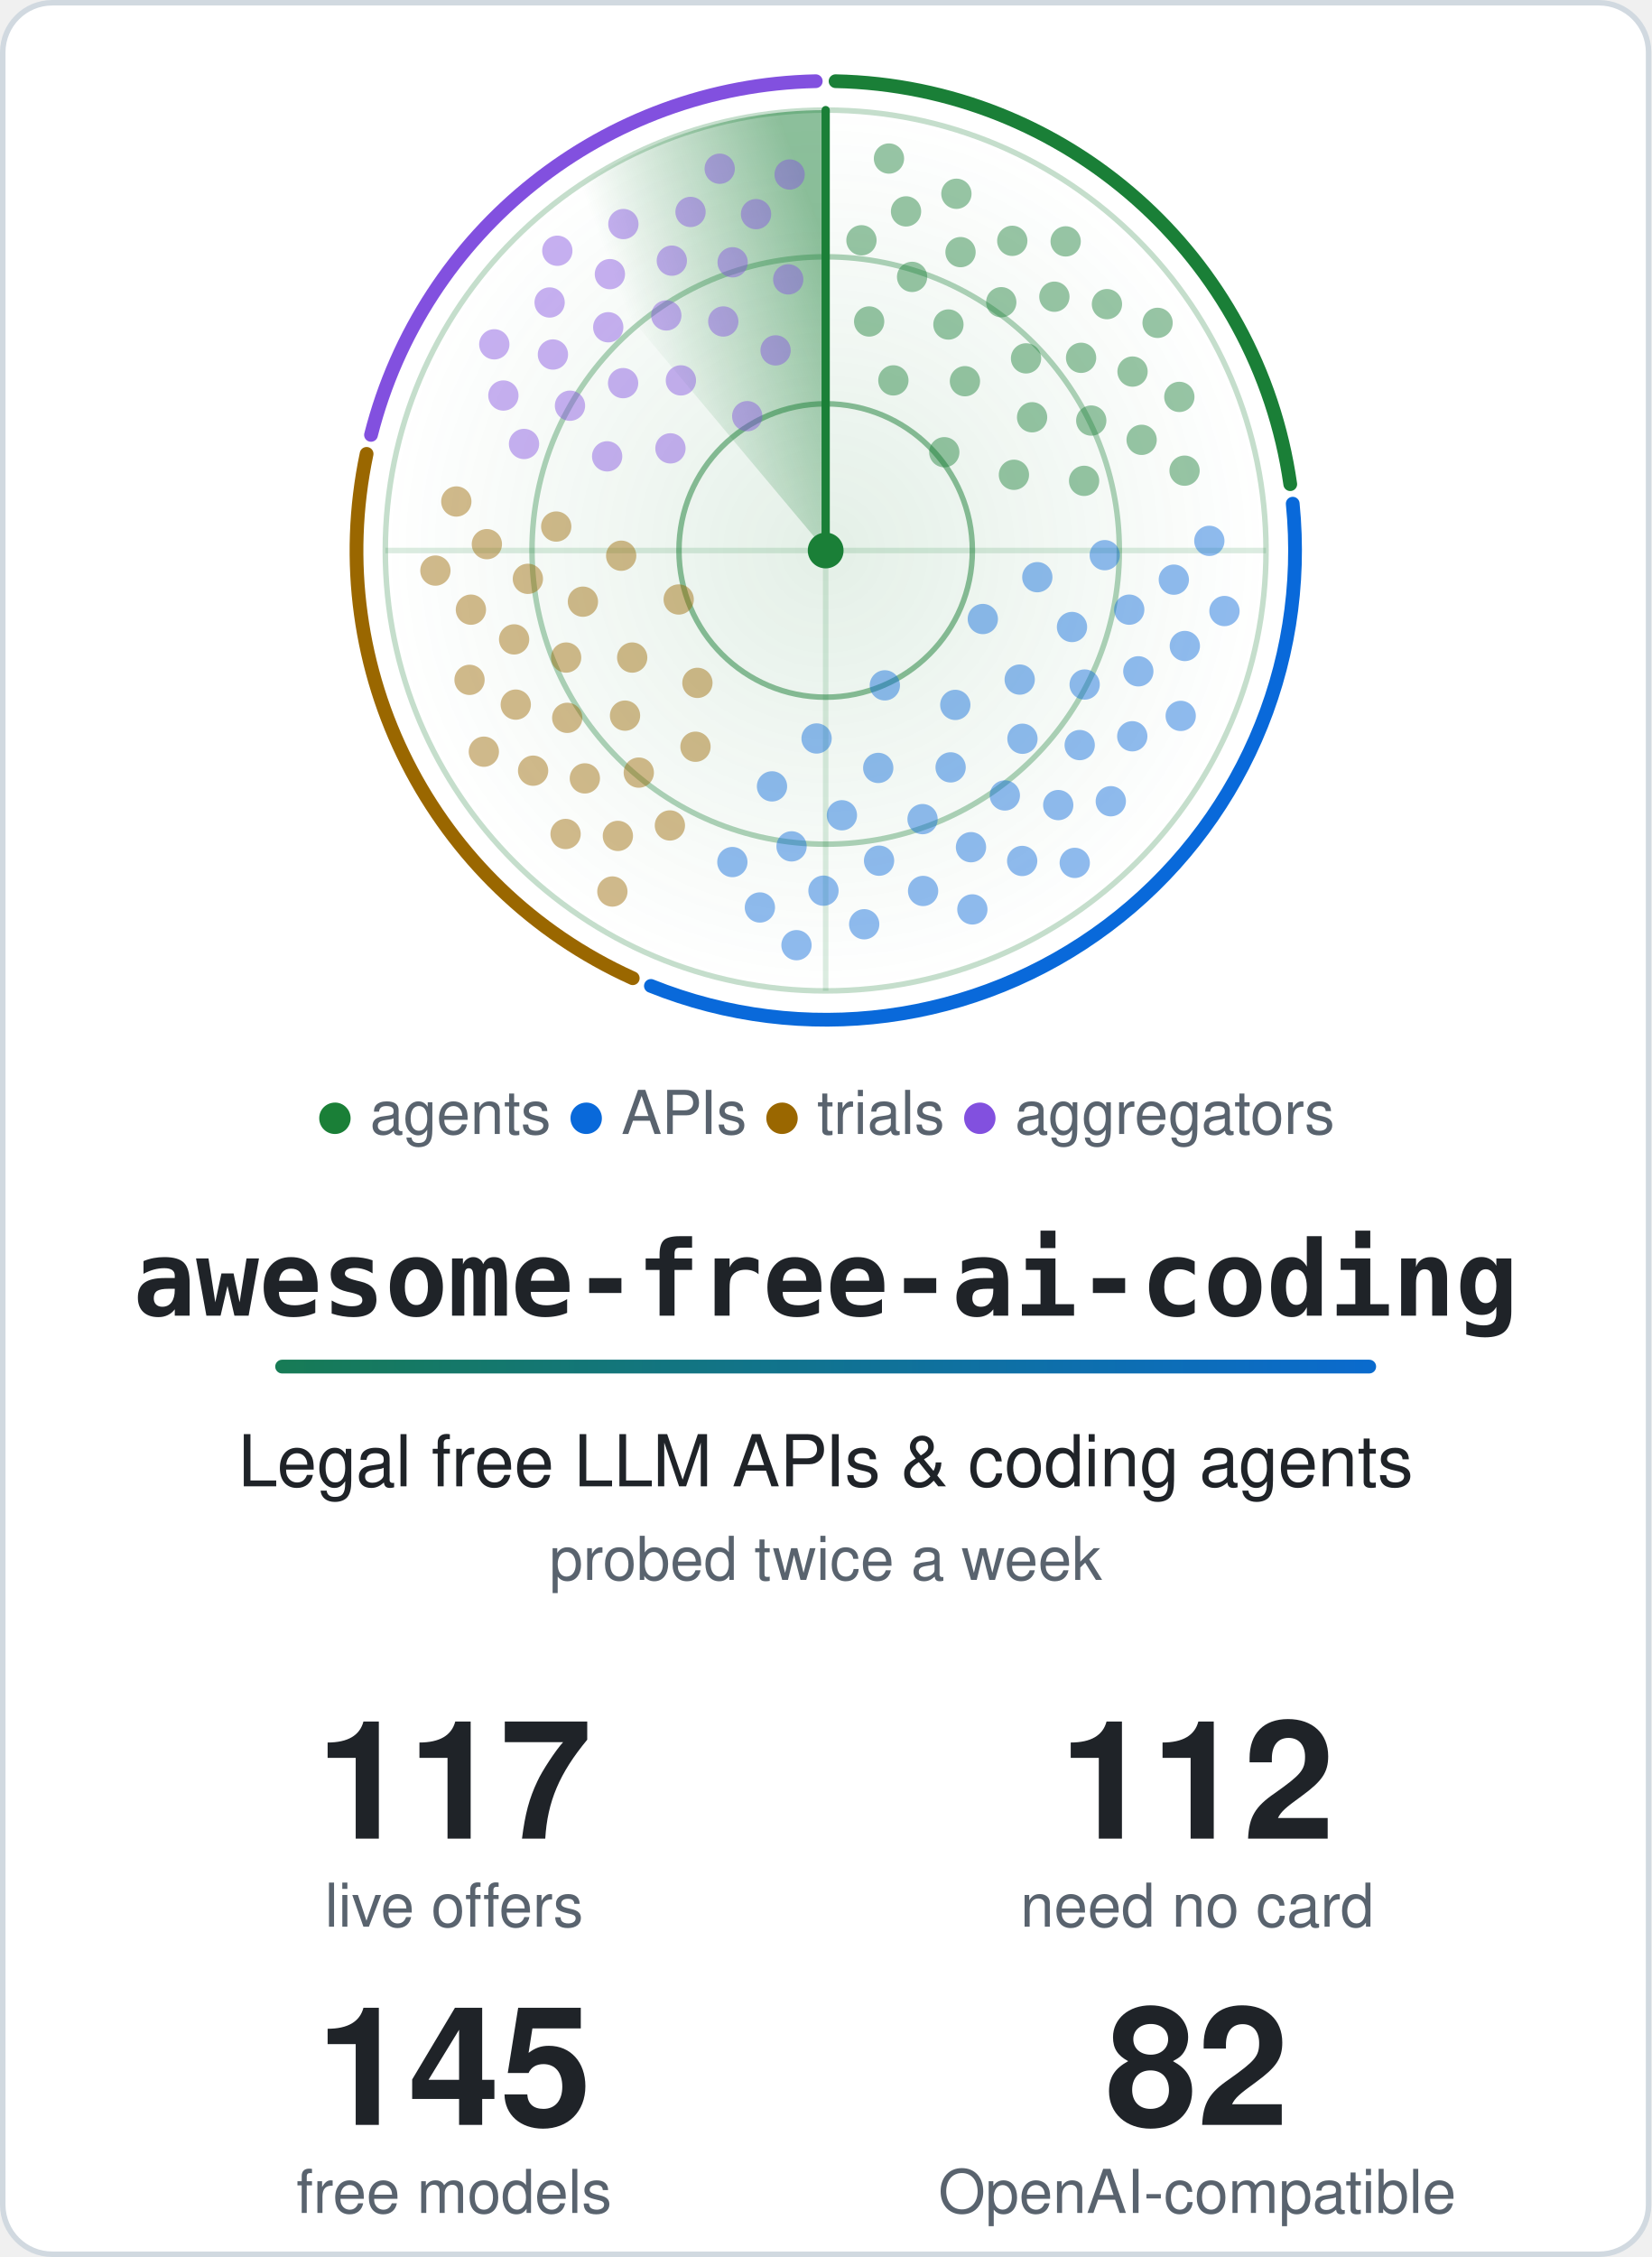
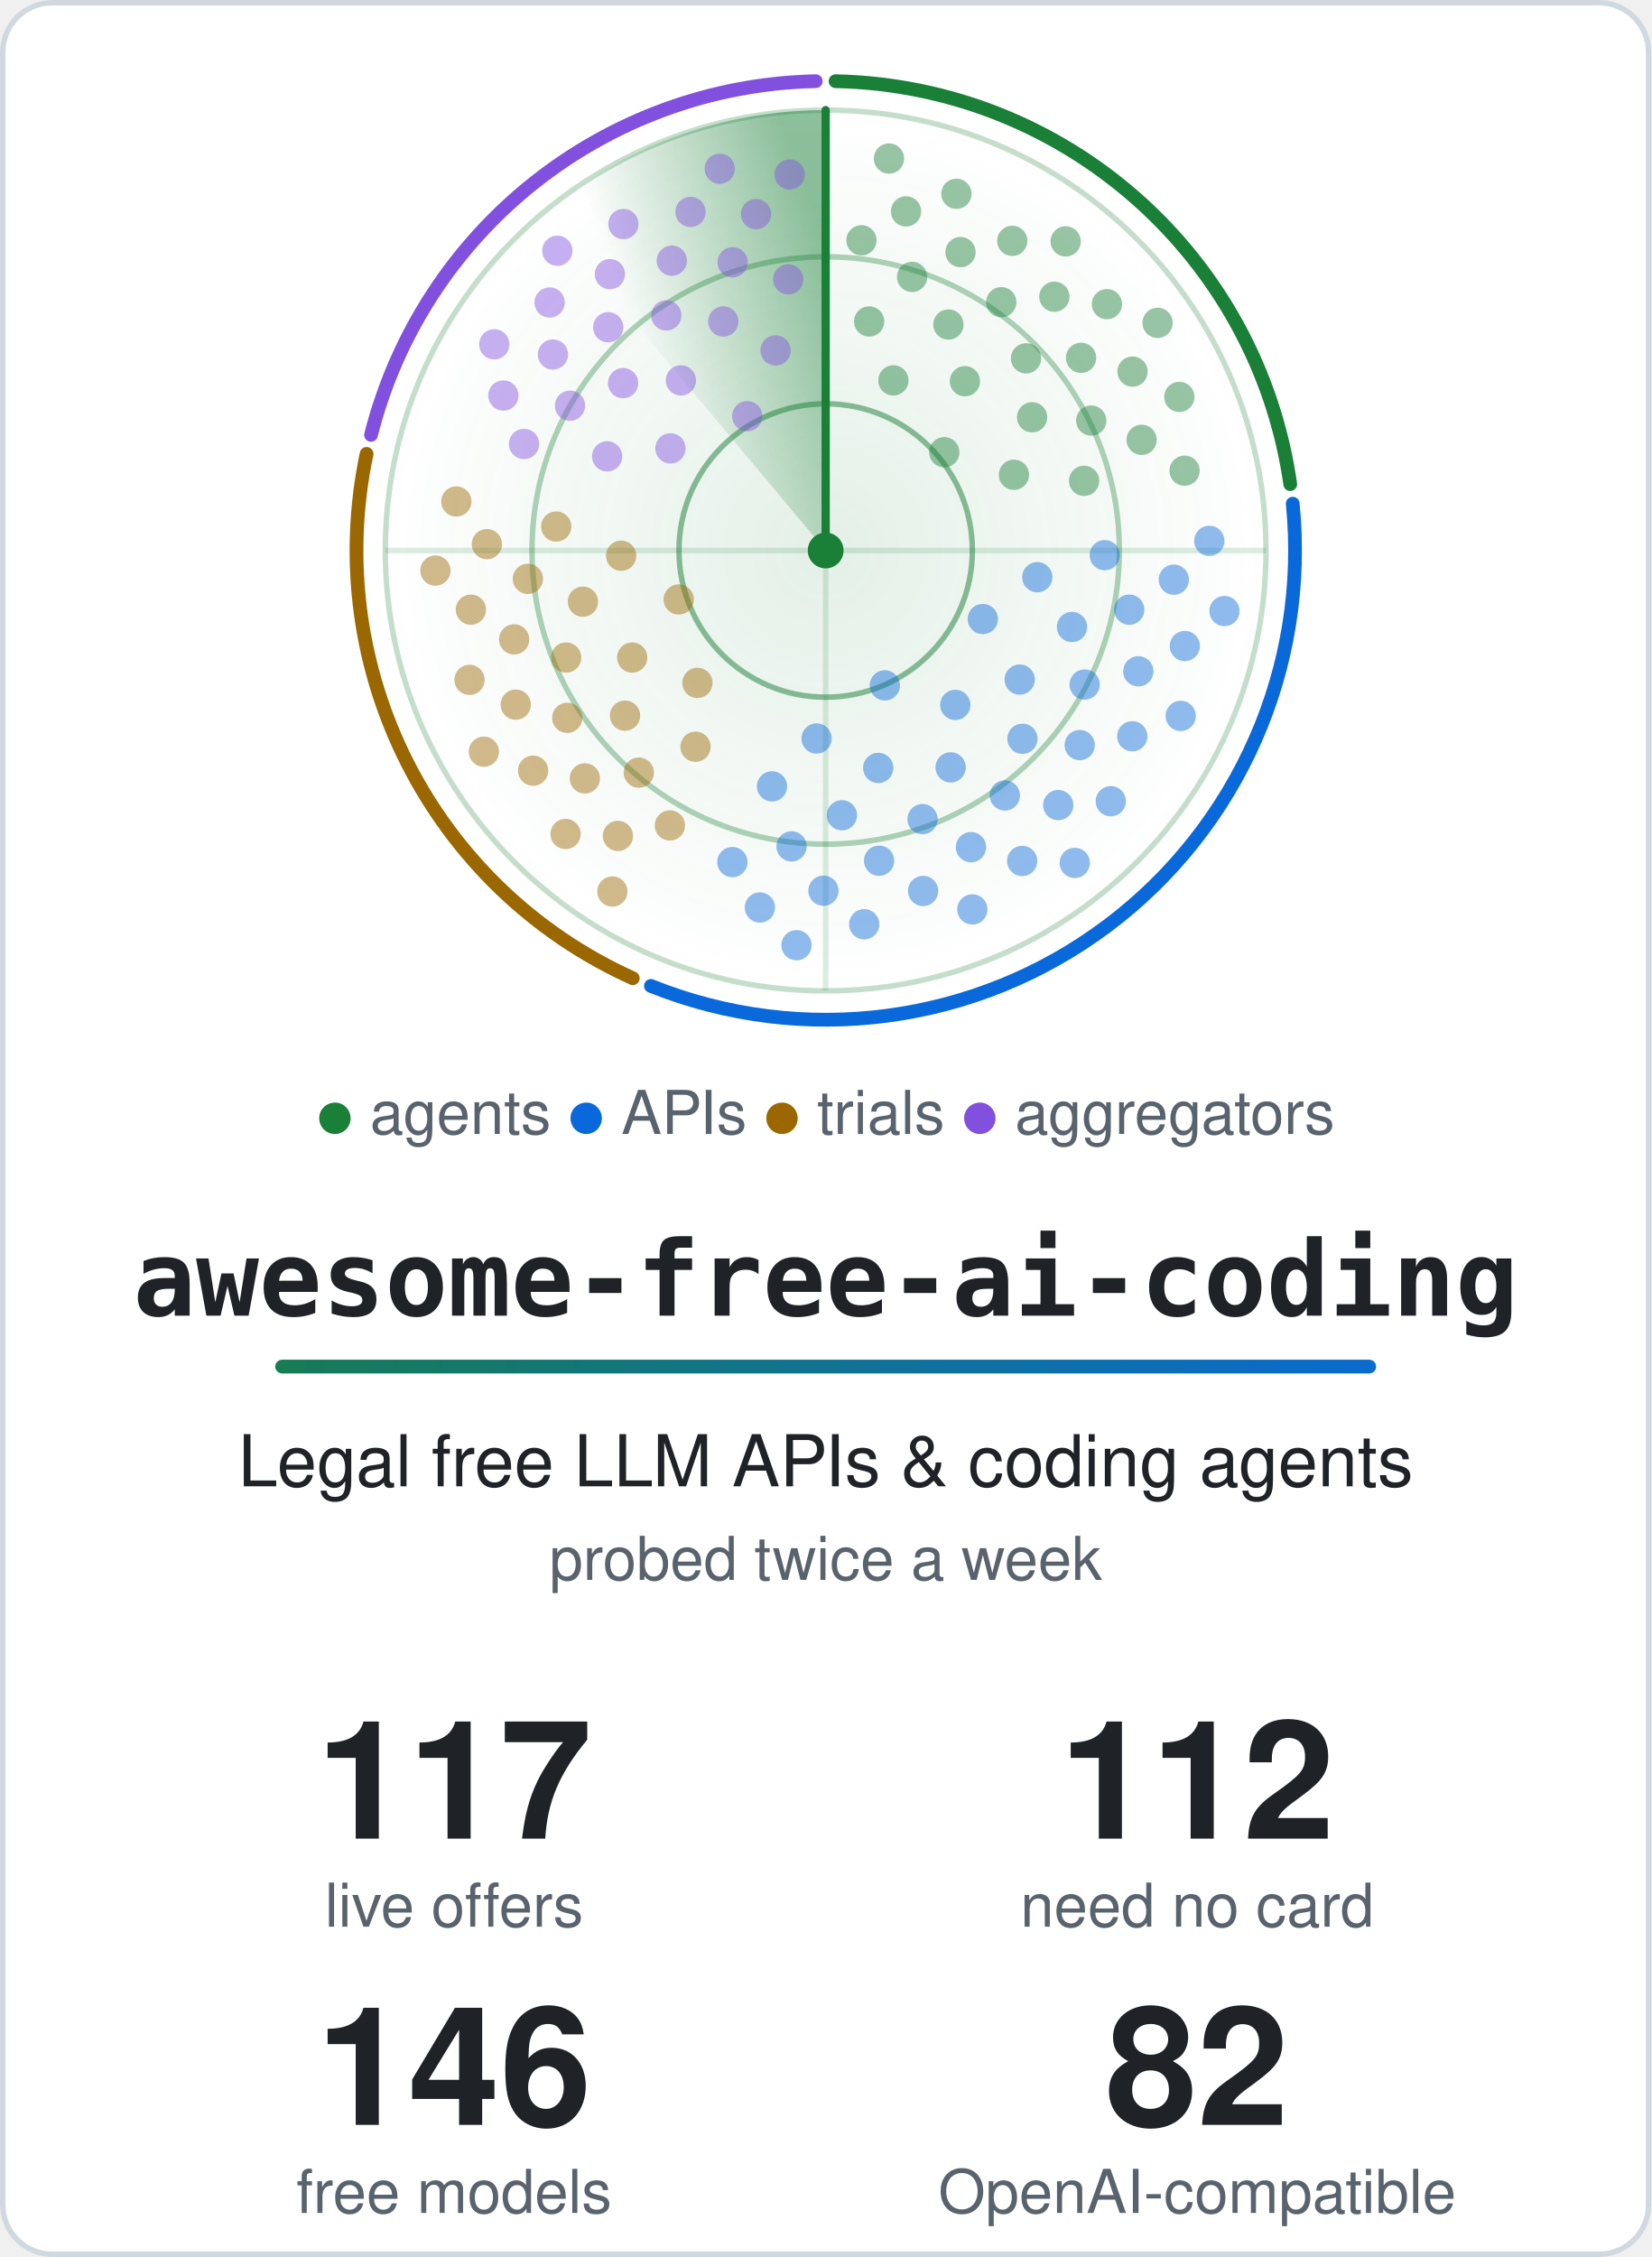
<svg xmlns="http://www.w3.org/2000/svg" width="600" height="820" viewBox="0 0 600 820" role="img" aria-labelledby="title">
  <style>.card{fill:#ffffff;stroke:#d1d9e0}.t{fill:#1f2328}.m{fill:#59636e}.ring{stroke:#1a7f37}.hub{fill:#1a7f37}.beam{stroke:#1a7f37}.s0,.s1,.g0,.g1{stop-color:#1a7f37}.a0{stop-color:#1a7f37}.a1{stop-color:#0969da}.dot.agents,.key.agents{fill:#1a7f37}.rim.agents{stroke:#1a7f37}.dot.apis,.key.apis{fill:#0969da}.rim.apis{stroke:#0969da}.dot.trials,.key.trials{fill:#9a6700}.rim.trials{stroke:#9a6700}.dot.aggregators,.key.aggregators{fill:#8250df}.rim.aggregators{stroke:#8250df}@media (prefers-color-scheme: dark) {.card{fill:#0d1117;stroke:#3d444d}.t{fill:#f0f6fc}.m{fill:#9198a1}.ring{stroke:#3fb950}.hub{fill:#3fb950}.beam{stroke:#3fb950}.s0,.s1,.g0,.g1{stop-color:#3fb950}.a0{stop-color:#3fb950}.a1{stop-color:#4493f8}.dot.agents,.key.agents{fill:#3fb950}.rim.agents{stroke:#3fb950}.dot.apis,.key.apis{fill:#4493f8}.rim.apis{stroke:#4493f8}.dot.trials,.key.trials{fill:#d29922}.rim.trials{stroke:#d29922}.dot.aggregators,.key.aggregators{fill:#ab7df8}.rim.aggregators{stroke:#ab7df8}}.rim{fill:none}.s0{stop-opacity:.5}.s1,.g1{stop-opacity:0}.g0{stop-opacity:.12}.dot{opacity:.45;animation:ping 6s linear infinite}@keyframes ping{0%,4%{opacity:1}55%,100%{opacity:.45}}.turning{animation:turn 6s linear infinite}@keyframes turn{to{transform:rotate(360deg)}}@media (prefers-reduced-motion: reduce) {.dot { animation: none; opacity: 1 } .turning { animation: none }}</style>
  <defs>
    <linearGradient id="accent" gradientUnits="userSpaceOnUse" x1="0" y1="0" x2="540" y2="0">
      <stop class="a0" offset="0" />
      <stop class="a1" offset="1" />
    </linearGradient>
  </defs>
  <rect class="card" x="1" y="1" width="598" height="818" rx="18" stroke-width="2" />
  <defs>
    <radialGradient id="glow">
      <stop class="g0" offset="0" />
      <stop class="g1" offset="1" />
    </radialGradient>
  </defs>
  <circle cx="300.0" cy="200.0" r="160.0" fill="url(#glow)" />
  <circle class="ring" cx="300.0" cy="200.0" r="53.3" fill="none" stroke-width="2" stroke-opacity=".5" />
  <circle class="ring" cx="300.0" cy="200.0" r="106.7" fill="none" stroke-width="2" stroke-opacity=".35" />
  <circle class="ring" cx="300.0" cy="200.0" r="160.0" fill="none" stroke-width="2" stroke-opacity=".25" />
  <path class="ring" d="M140.0 200.0H460.0M300.0 40.0V360.0" stroke-width="2" stroke-opacity=".15" />
  <path class="rim agents" d="M303.6 29.5A170.5 170.5 0 0 1 468.8 175.9" stroke-width="5" stroke-linecap="round" />
  <path class="rim apis" d="M469.7 183.0A170.5 170.5 0 0 1 236.5 358.2" stroke-width="5" stroke-linecap="round" />
  <path class="rim trials" d="M229.9 355.4A170.5 170.5 0 0 1 133.2 164.9" stroke-width="5" stroke-linecap="round" />
  <path class="rim aggregators" d="M134.8 158.0A170.5 170.5 0 0 1 296.4 29.5" stroke-width="5" stroke-linecap="round" />
  <defs>
    <linearGradient id="sweep" gradientUnits="userSpaceOnUse" x1="300.0" y1="88.0" x2="228.0" y2="114.2">
      <stop class="s0" offset="0" />
      <stop class="s1" offset="1" />
    </linearGradient>
  </defs>
  <g class="turning" style="transform-origin:300.0px 200.0px">
    <path fill="url(#sweep)" d="M300.0 200.0L197.2 77.4A160.0 160.0 0 0 1 300.0 40.0Z" />
    <line class="beam" x1="300.0" y1="200.0" x2="300.0" y2="40.0" stroke-width="3" stroke-linecap="round" />
  </g>
  <circle class="dot agents" cx="343.1" cy="164.3" r="5.5" style="animation-delay:0.84s" />
  <circle class="dot agents" cx="324.6" cy="138.2" r="5.5" style="animation-delay:0.36s" />
  <circle class="dot agents" cx="368.4" cy="172.5" r="5.5" style="animation-delay:1.14s" />
  <circle class="dot agents" cx="350.6" cy="138.5" r="5.5" style="animation-delay:0.66s" />
  <circle class="dot agents" cx="315.8" cy="116.8" r="5.5" style="animation-delay:0.18s" />
  <circle class="dot agents" cx="375.0" cy="151.6" r="5.5" style="animation-delay:0.95s" />
  <circle class="dot agents" cx="344.6" cy="117.9" r="5.5" style="animation-delay:0.47s" />
  <circle class="dot agents" cx="393.9" cy="174.7" r="5.5" style="animation-delay:1.25s" />
  <circle class="dot agents" cx="372.8" cy="130.2" r="5.5" style="animation-delay:0.77s" />
  <circle class="dot agents" cx="331.4" cy="100.6" r="5.5" style="animation-delay:0.29s" />
  <circle class="dot agents" cx="396.5" cy="152.8" r="5.5" style="animation-delay:1.07s" />
  <circle class="dot agents" cx="363.8" cy="109.8" r="5.5" style="animation-delay:0.59s" />
  <circle class="dot agents" cx="313.0" cy="87.3" r="5.5" style="animation-delay:0.11s" />
  <circle class="dot agents" cx="392.8" cy="130.0" r="5.5" style="animation-delay:0.88s" />
  <circle class="dot agents" cx="349.0" cy="91.6" r="5.5" style="animation-delay:0.41s" />
  <circle class="dot agents" cx="414.8" cy="159.8" r="5.5" style="animation-delay:1.18s" />
  <circle class="dot agents" cx="383.1" cy="107.8" r="5.5" style="animation-delay:0.70s" />
  <circle class="dot agents" cx="329.2" cy="76.8" r="5.5" style="animation-delay:0.22s" />
  <circle class="dot agents" cx="411.5" cy="135.0" r="5.5" style="animation-delay:1.00s" />
  <circle class="dot agents" cx="367.8" cy="87.5" r="5.5" style="animation-delay:0.52s" />
  <circle class="dot agents" cx="430.4" cy="171.0" r="5.5" style="animation-delay:1.29s" />
  <circle class="dot agents" cx="402.2" cy="110.5" r="5.5" style="animation-delay:0.81s" />
  <circle class="dot agents" cx="347.5" cy="70.4" r="5.5" style="animation-delay:0.34s" />
  <circle class="dot agents" cx="428.5" cy="144.2" r="5.5" style="animation-delay:1.11s" />
  <circle class="dot agents" cx="387.2" cy="87.7" r="5.5" style="animation-delay:0.63s" />
  <circle class="dot agents" cx="323.0" cy="57.6" r="5.5" style="animation-delay:0.15s" />
  <circle class="dot agents" cx="420.6" cy="117.3" r="5.5" style="animation-delay:0.93s" />
  <circle class="dot apis" cx="321.5" cy="249.0" r="5.5" style="animation-delay:2.60s" />
  <circle class="dot apis" cx="357.1" cy="224.9" r="5.5" style="animation-delay:1.89s" />
  <circle class="dot apis" cx="296.7" cy="268.3" r="5.5" style="animation-delay:3.05s" />
  <circle class="dot apis" cx="347.1" cy="256.1" r="5.5" style="animation-delay:2.33s" />
  <circle class="dot apis" cx="376.9" cy="209.7" r="5.5" style="animation-delay:1.62s" />
  <circle class="dot apis" cx="319.1" cy="279.0" r="5.5" style="animation-delay:2.77s" />
  <circle class="dot apis" cx="370.5" cy="246.9" r="5.5" style="animation-delay:2.06s" />
  <circle class="dot apis" cx="280.5" cy="285.7" r="5.5" style="animation-delay:3.21s" />
  <circle class="dot apis" cx="345.4" cy="278.8" r="5.5" style="animation-delay:2.50s" />
  <circle class="dot apis" cx="389.5" cy="227.8" r="5.5" style="animation-delay:1.79s" />
  <circle class="dot apis" cx="305.9" cy="296.2" r="5.5" style="animation-delay:2.94s" />
  <circle class="dot apis" cx="371.5" cy="268.4" r="5.5" style="animation-delay:2.23s" />
  <circle class="dot apis" cx="401.4" cy="201.7" r="5.5" style="animation-delay:1.52s" />
  <circle class="dot apis" cx="335.2" cy="297.6" r="5.5" style="animation-delay:2.67s" />
  <circle class="dot apis" cx="394.1" cy="248.7" r="5.5" style="animation-delay:1.96s" />
  <circle class="dot apis" cx="287.6" cy="307.5" r="5.5" style="animation-delay:3.11s" />
  <circle class="dot apis" cx="365.1" cy="289.0" r="5.5" style="animation-delay:2.40s" />
  <circle class="dot apis" cx="410.3" cy="221.5" r="5.5" style="animation-delay:1.68s" />
  <circle class="dot apis" cx="319.4" cy="312.7" r="5.5" style="animation-delay:2.84s" />
  <circle class="dot apis" cx="392.3" cy="270.7" r="5.5" style="animation-delay:2.12s" />
  <circle class="dot apis" cx="266.1" cy="313.2" r="5.5" style="animation-delay:3.28s" />
  <circle class="dot apis" cx="352.8" cy="307.8" r="5.5" style="animation-delay:2.57s" />
  <circle class="dot apis" cx="413.6" cy="243.9" r="5.5" style="animation-delay:1.85s" />
  <circle class="dot apis" cx="299.2" cy="323.6" r="5.5" style="animation-delay:3.01s" />
  <circle class="dot apis" cx="384.5" cy="292.5" r="5.5" style="animation-delay:2.29s" />
  <circle class="dot apis" cx="426.5" cy="210.6" r="5.5" style="animation-delay:1.58s" />
  <circle class="dot apis" cx="335.4" cy="323.7" r="5.5" style="animation-delay:2.73s" />
  <circle class="dot apis" cx="411.4" cy="267.5" r="5.5" style="animation-delay:2.02s" />
  <circle class="dot apis" cx="276.1" cy="329.7" r="5.5" style="animation-delay:3.17s" />
  <circle class="dot apis" cx="371.4" cy="312.8" r="5.5" style="animation-delay:2.46s" />
  <circle class="dot apis" cx="430.5" cy="234.7" r="5.5" style="animation-delay:1.75s" />
  <circle class="dot apis" cx="314.0" cy="335.8" r="5.5" style="animation-delay:2.90s" />
  <circle class="dot apis" cx="403.6" cy="291.1" r="5.5" style="animation-delay:2.19s" />
  <circle class="dot apis" cx="439.4" cy="196.5" r="5.5" style="animation-delay:1.48s" />
  <circle class="dot apis" cx="353.3" cy="330.4" r="5.5" style="animation-delay:2.63s" />
  <circle class="dot apis" cx="429.0" cy="260.1" r="5.5" style="animation-delay:1.92s" />
  <circle class="dot apis" cx="289.4" cy="343.4" r="5.5" style="animation-delay:3.07s" />
  <circle class="dot apis" cx="390.5" cy="313.5" r="5.5" style="animation-delay:2.36s" />
  <circle class="dot apis" cx="444.9" cy="222.0" r="5.5" style="animation-delay:1.64s" />
  <circle class="dot trials" cx="246.6" cy="217.8" r="5.5" style="animation-delay:4.19s" />
  <circle class="dot trials" cx="253.4" cy="248.1" r="5.5" style="animation-delay:3.73s" />
  <circle class="dot trials" cx="225.7" cy="201.9" r="5.5" style="animation-delay:4.48s" />
  <circle class="dot trials" cx="229.7" cy="238.9" r="5.5" style="animation-delay:4.02s" />
  <circle class="dot trials" cx="252.7" cy="271.3" r="5.5" style="animation-delay:3.56s" />
  <circle class="dot trials" cx="211.8" cy="218.6" r="5.5" style="animation-delay:4.30s" />
  <circle class="dot trials" cx="227.1" cy="260.0" r="5.5" style="animation-delay:3.84s" />
  <circle class="dot trials" cx="202.1" cy="191.3" r="5.5" style="animation-delay:4.58s" />
  <circle class="dot trials" cx="205.7" cy="238.9" r="5.5" style="animation-delay:4.13s" />
  <circle class="dot trials" cx="232.1" cy="280.7" r="5.5" style="animation-delay:3.67s" />
  <circle class="dot trials" cx="191.8" cy="210.3" r="5.5" style="animation-delay:4.41s" />
  <circle class="dot trials" cx="206.1" cy="260.8" r="5.5" style="animation-delay:3.95s" />
  <circle class="dot trials" cx="243.4" cy="299.9" r="5.5" style="animation-delay:3.49s" />
  <circle class="dot trials" cx="186.8" cy="232.3" r="5.5" style="animation-delay:4.23s" />
  <circle class="dot trials" cx="212.5" cy="282.8" r="5.5" style="animation-delay:3.78s" />
  <circle class="dot trials" cx="176.9" cy="197.7" r="5.5" style="animation-delay:4.52s" />
  <circle class="dot trials" cx="187.4" cy="256.0" r="5.5" style="animation-delay:4.06s" />
  <circle class="dot trials" cx="224.5" cy="303.7" r="5.5" style="animation-delay:3.60s" />
  <circle class="dot trials" cx="171.1" cy="221.5" r="5.5" style="animation-delay:4.34s" />
  <circle class="dot trials" cx="193.7" cy="280.0" r="5.5" style="animation-delay:3.88s" />
  <circle class="dot trials" cx="165.8" cy="182.2" r="5.5" style="animation-delay:4.63s" />
  <circle class="dot trials" cx="170.6" cy="247.0" r="5.5" style="animation-delay:4.17s" />
  <circle class="dot trials" cx="205.5" cy="303.0" r="5.5" style="animation-delay:3.71s" />
  <circle class="dot trials" cx="158.2" cy="207.3" r="5.5" style="animation-delay:4.45s" />
  <circle class="dot trials" cx="175.8" cy="273.1" r="5.5" style="animation-delay:3.99s" />
  <circle class="dot trials" cx="222.5" cy="323.9" r="5.5" style="animation-delay:3.53s" />
  <circle class="dot aggregators" cx="271.5" cy="151.2" r="5.5" style="animation-delay:5.49s" />
  <circle class="dot aggregators" cx="243.6" cy="162.9" r="5.5" style="animation-delay:5.06s" />
  <circle class="dot aggregators" cx="281.8" cy="127.3" r="5.5" style="animation-delay:5.77s" />
  <circle class="dot aggregators" cx="247.4" cy="138.2" r="5.5" style="animation-delay:5.33s" />
  <circle class="dot aggregators" cx="220.6" cy="165.8" r="5.5" style="animation-delay:4.89s" />
  <circle class="dot aggregators" cx="262.8" cy="116.8" r="5.5" style="animation-delay:5.60s" />
  <circle class="dot aggregators" cx="226.4" cy="139.2" r="5.5" style="animation-delay:5.16s" />
  <circle class="dot aggregators" cx="286.4" cy="101.5" r="5.5" style="animation-delay:5.87s" />
  <circle class="dot aggregators" cx="242.1" cy="114.6" r="5.5" style="animation-delay:5.43s" />
  <circle class="dot aggregators" cx="207.1" cy="147.4" r="5.5" style="animation-delay:4.99s" />
  <circle class="dot aggregators" cx="266.2" cy="95.3" r="5.5" style="animation-delay:5.70s" />
  <circle class="dot aggregators" cx="221.0" cy="118.9" r="5.5" style="animation-delay:5.26s" />
  <circle class="dot aggregators" cx="190.4" cy="161.3" r="5.5" style="animation-delay:4.82s" />
  <circle class="dot aggregators" cx="244.1" cy="94.7" r="5.5" style="animation-delay:5.53s" />
  <circle class="dot aggregators" cx="200.9" cy="128.8" r="5.5" style="animation-delay:5.10s" />
  <circle class="dot aggregators" cx="274.7" cy="77.8" r="5.5" style="animation-delay:5.81s" />
  <circle class="dot aggregators" cx="221.6" cy="99.6" r="5.5" style="animation-delay:5.37s" />
  <circle class="dot aggregators" cx="182.9" cy="143.7" r="5.5" style="animation-delay:4.93s" />
  <circle class="dot aggregators" cx="250.9" cy="77.0" r="5.5" style="animation-delay:5.64s" />
  <circle class="dot aggregators" cx="199.7" cy="109.9" r="5.5" style="animation-delay:5.20s" />
  <circle class="dot aggregators" cx="286.9" cy="63.4" r="5.5" style="animation-delay:5.91s" />
  <circle class="dot aggregators" cx="226.5" cy="81.4" r="5.5" style="animation-delay:5.47s" />
  <circle class="dot aggregators" cx="179.6" cy="125.1" r="5.5" style="animation-delay:5.03s" />
  <circle class="dot aggregators" cx="261.5" cy="61.3" r="5.5" style="animation-delay:5.74s" />
  <circle class="dot aggregators" cx="202.5" cy="91.1" r="5.5" style="animation-delay:5.30s" />
  <circle class="hub" cx="300.0" cy="200.0" r="6.5" />
  <text class="m" x="300.0" y="412" text-anchor="middle" font-family="-apple-system, BlinkMacSystemFont, 'Segoe UI', Helvetica, Arial, sans-serif" font-size="22">
    <tspan class="key agents">●</tspan> agents <tspan class="key apis">●</tspan> APIs <tspan class="key trials">●</tspan> trials <tspan class="key aggregators">●</tspan> aggregators</text>
  <text class="t" x="300.0" y="478" text-anchor="middle" font-family="ui-monospace, SFMono-Regular, Menlo, Consolas, monospace" font-size="38" font-weight="700">awesome-free-ai-coding</text>
  <rect x="100.0" y="494" width="400" height="5" rx="2.5" fill="url(#accent)" />
  <text class="t" x="300.0" y="540" text-anchor="middle" font-family="-apple-system, BlinkMacSystemFont, 'Segoe UI', Helvetica, Arial, sans-serif" font-size="26">Legal free LLM APIs &amp; coding agents</text>
  <text class="m" x="300.0" y="574" text-anchor="middle" font-family="-apple-system, BlinkMacSystemFont, 'Segoe UI', Helvetica, Arial, sans-serif" font-size="22">probed twice a week</text>
  <text class="t" x="165.0" y="668" text-anchor="middle" font-family="-apple-system, BlinkMacSystemFont, 'Segoe UI', Helvetica, Arial, sans-serif" font-size="60" font-weight="700">117</text>
  <text class="m" x="165.0" y="700" text-anchor="middle" font-family="-apple-system, BlinkMacSystemFont, 'Segoe UI', Helvetica, Arial, sans-serif" font-size="22">live offers</text>
  <text class="t" x="435.0" y="668" text-anchor="middle" font-family="-apple-system, BlinkMacSystemFont, 'Segoe UI', Helvetica, Arial, sans-serif" font-size="60" font-weight="700">112</text>
  <text class="m" x="435.0" y="700" text-anchor="middle" font-family="-apple-system, BlinkMacSystemFont, 'Segoe UI', Helvetica, Arial, sans-serif" font-size="22">need no card</text>
-   <text class="t" x="165.0" y="772" text-anchor="middle" font-family="-apple-system, BlinkMacSystemFont, 'Segoe UI', Helvetica, Arial, sans-serif" font-size="60" font-weight="700">145</text>
+   <text class="t" x="165.0" y="772" text-anchor="middle" font-family="-apple-system, BlinkMacSystemFont, 'Segoe UI', Helvetica, Arial, sans-serif" font-size="60" font-weight="700">146</text>
  <text class="m" x="165.0" y="804" text-anchor="middle" font-family="-apple-system, BlinkMacSystemFont, 'Segoe UI', Helvetica, Arial, sans-serif" font-size="22">free models</text>
  <text class="t" x="435.0" y="772" text-anchor="middle" font-family="-apple-system, BlinkMacSystemFont, 'Segoe UI', Helvetica, Arial, sans-serif" font-size="60" font-weight="700">82</text>
  <text class="m" x="435.0" y="804" text-anchor="middle" font-family="-apple-system, BlinkMacSystemFont, 'Segoe UI', Helvetica, Arial, sans-serif" font-size="22">OpenAI-compatible</text>
</svg>
